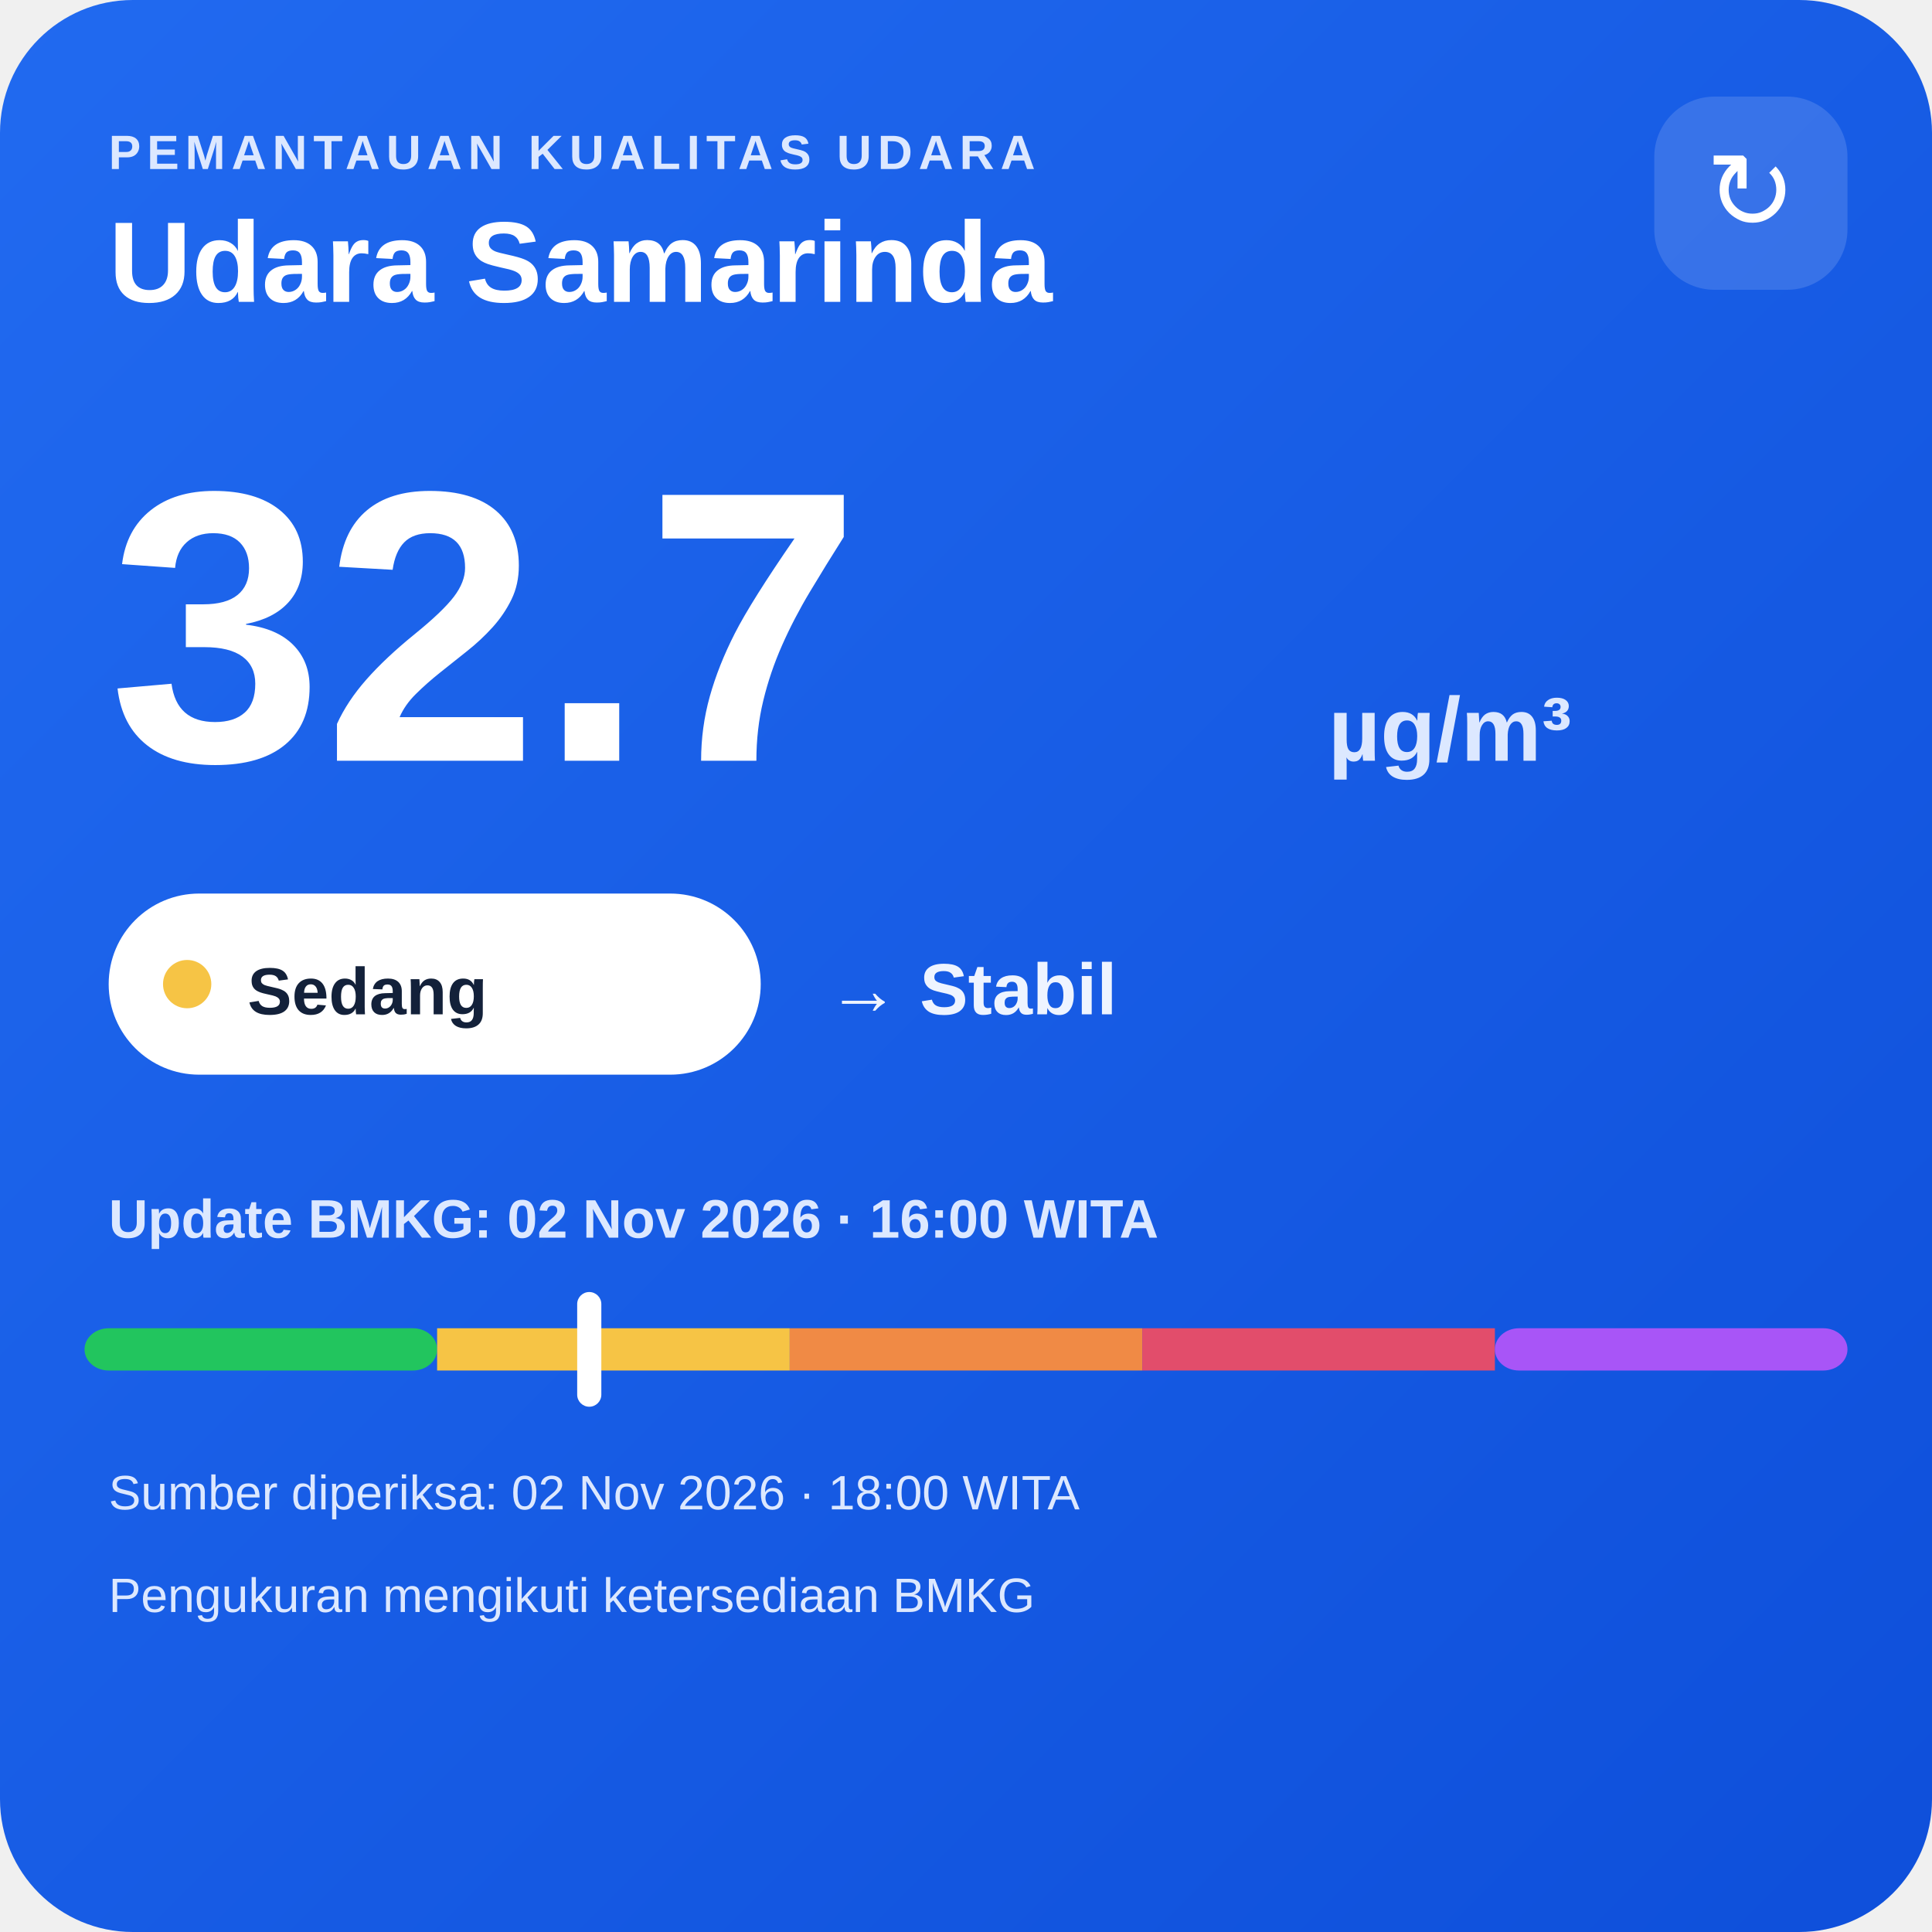
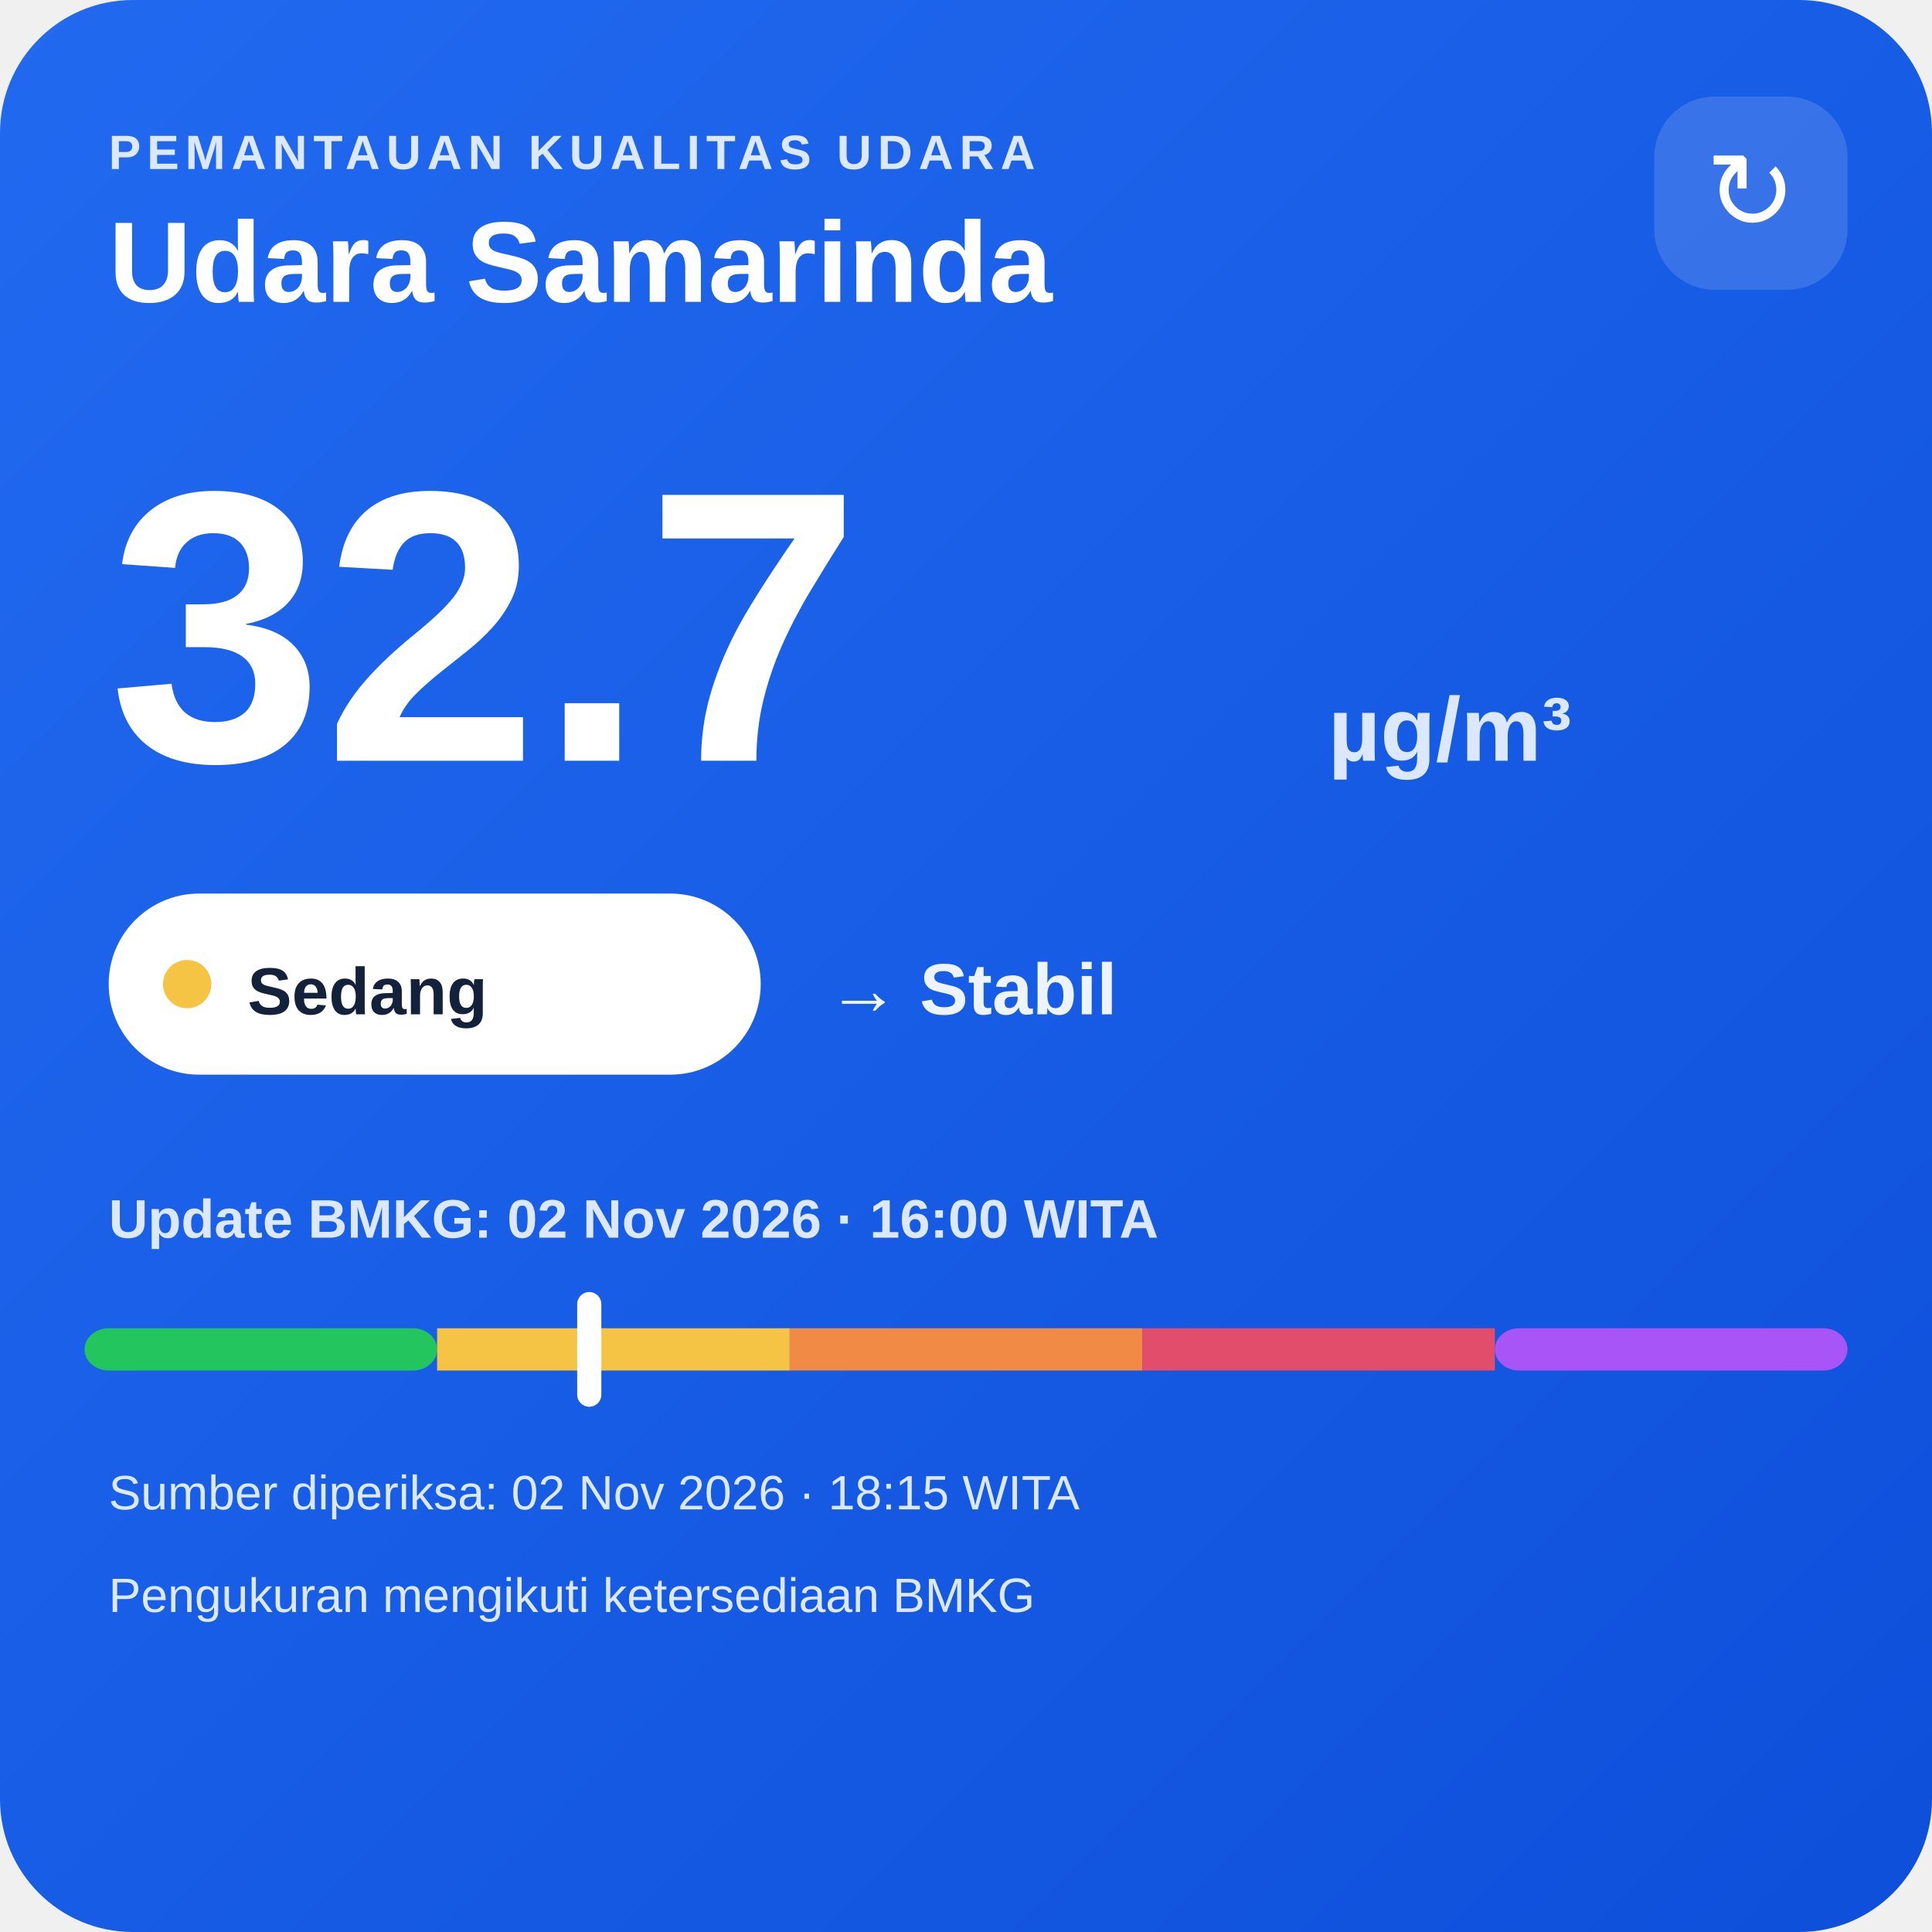
<svg xmlns="http://www.w3.org/2000/svg" width="320" height="320" viewBox="0 0 320 320">
  <defs>
    <linearGradient id="bg" x1="0" y1="0" x2="1" y2="1">
      <stop offset="0" stop-color="#216af0" />
      <stop offset="1" stop-color="#0e4fda" />
    </linearGradient>
  </defs>
  <rect width="320" height="320" rx="22" fill="url(#bg)" />
  <text x="18" y="28" fill="#dce8ff" font-family="Arial,sans-serif" font-size="8" font-weight="700" letter-spacing="1">PEMANTAUAN KUALITAS UDARA</text>
  <text x="18" y="50" fill="#ffffff" font-family="Arial,sans-serif" font-size="19" font-weight="700">Udara Samarinda</text>
  <rect x="274" y="16" width="32" height="32" rx="10" fill="#ffffff" fill-opacity=".14" />
  <text x="290" y="38" text-anchor="middle" fill="#ffffff" font-family="Arial,sans-serif" font-size="18">↻</text>
  <text x="18" y="126" fill="#ffffff" font-family="Arial,sans-serif" font-size="64" font-weight="800">32.7</text>
  <text x="220" y="126" fill="#dce8ff" font-family="Arial,sans-serif" font-size="15" font-weight="700">µg/m³</text>
  <rect x="18" y="148" width="108" height="30" rx="15" fill="#ffffff" />
  <circle cx="31" cy="163" r="4" fill="#f6c445" />
  <text x="41" y="168" fill="#13213a" font-family="Arial,sans-serif" font-size="11" font-weight="700">Sedang</text>
  <text x="137" y="168" fill="#eef4ff" font-family="Arial,sans-serif" font-size="12" font-weight="700">→ Stabil</text>
  <text x="18" y="205" fill="#dce8ff" font-family="Arial,sans-serif" font-size="9" font-weight="700">Update BMKG: 02 Nov 2026 · 16:00 WITA</text>
  <rect x="14" y="220" width="58.4" height="7" rx="4" fill="#22c55e" />
  <rect x="72.4" y="220" width="58.4" height="7" fill="#f6c445" />
  <rect x="130.8" y="220" width="58.4" height="7" fill="#f08a45" />
  <rect x="189.2" y="220" width="58.4" height="7" fill="#e24d6b" />
  <rect x="247.6" y="220" width="58.4" height="7" rx="4" fill="#a855f7" />
  <rect x="95.6" y="214" width="4" height="19" rx="2" fill="#ffffff" />
-   <text x="18" y="250" fill="#dce8ff" font-family="Arial,sans-serif" font-size="8">Sumber diperiksa: 02 Nov 2026 · 18:00 WITA</text>
+   <text x="18" y="250" fill="#dce8ff" font-family="Arial,sans-serif" font-size="8">Sumber diperiksa: 02 Nov 2026 · 18:15 WITA</text>
  <text x="18" y="267" fill="#dce8ff" font-family="Arial,sans-serif" font-size="8">Pengukuran mengikuti ketersediaan BMKG</text>
</svg>
